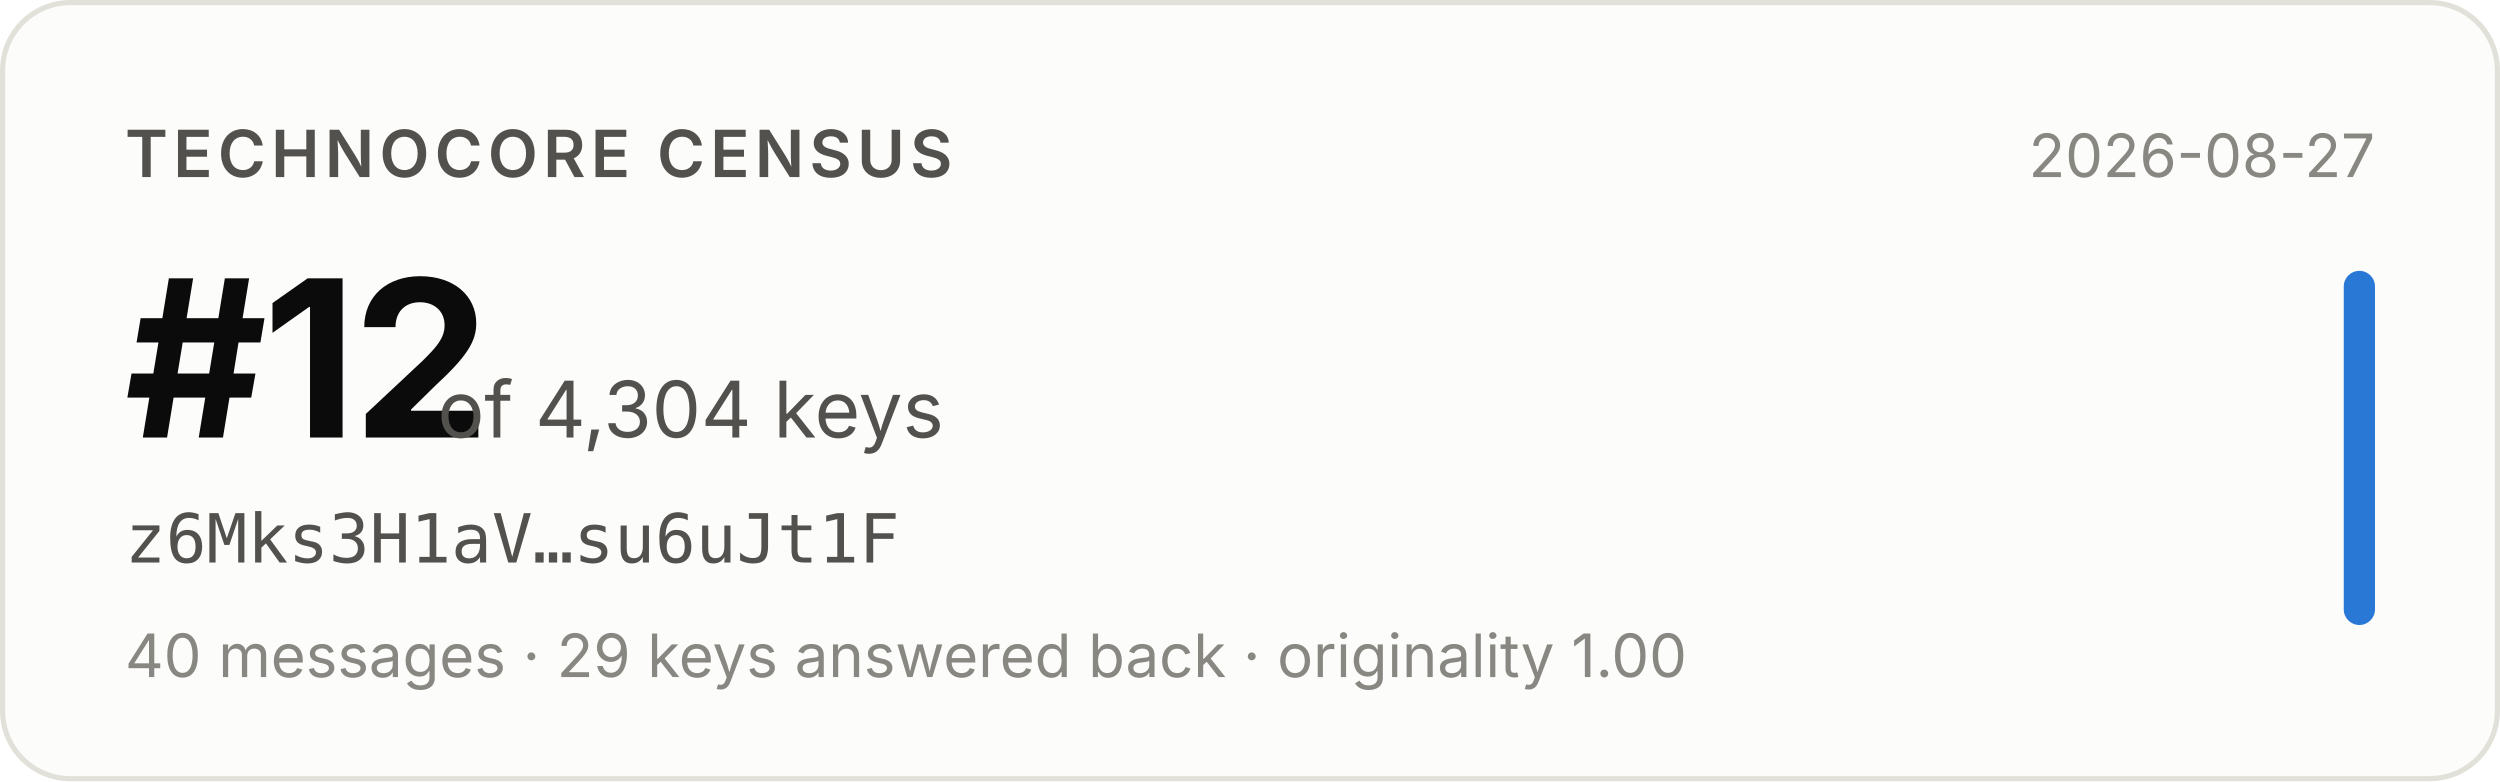
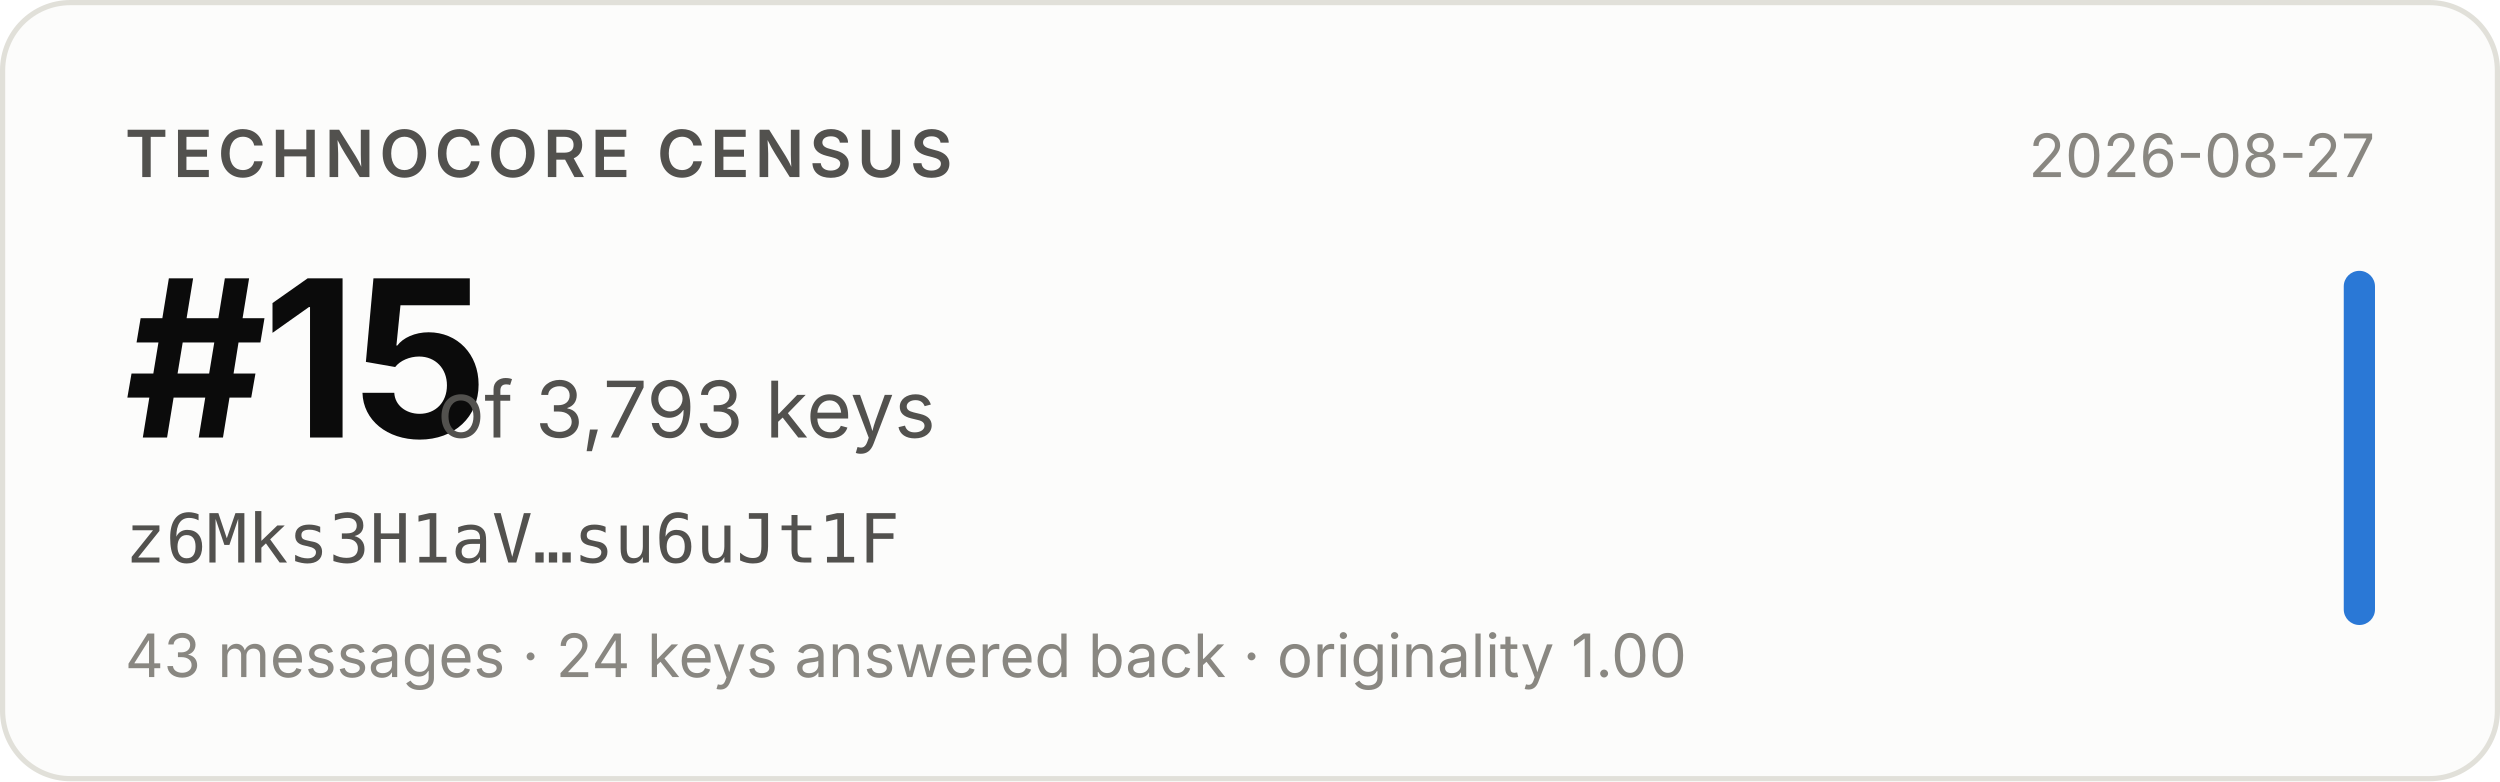
- <svg xmlns="http://www.w3.org/2000/svg" width="480" height="150" viewBox="0 0 480 150" role="img" aria-label="Technocore Census rank #12 of 4,304 keys for z6Mks3H1aV…su6uJt1F, snapshot 2026-08-27">
+ <svg xmlns="http://www.w3.org/2000/svg" width="480" height="150" viewBox="0 0 480 150" role="img" aria-label="Technocore Census rank #15 of 3,793 keys for z6Mks3H1aV…su6uJt1F, snapshot 2026-08-27">
  <rect x="0.5" y="0.5" width="479" height="149" rx="13" fill="#fcfcfb" stroke="#e1e0d9" />
  <g font-family="system-ui, -apple-system, 'Segoe UI', sans-serif">
    <text x="24" y="34" font-size="12.5" font-weight="600" fill="#52514e" letter-spacing="0.08em">TECHNOCORE CENSUS</text>
-     <text x="24" y="84" font-size="42" font-weight="650" fill="#0b0b0b" letter-spacing="-0.02em">#12</text>
-     <text x="84" y="84" font-size="15" fill="#52514e">of 4,304 keys</text>
+     <text x="24" y="84" font-size="42" font-weight="650" fill="#0b0b0b" letter-spacing="-0.02em">#15</text>
+     <text x="84" y="84" font-size="15" fill="#52514e">of 3,793 keys</text>
    <text x="24" y="108" font-size="13" fill="#52514e" font-family="ui-monospace, SFMono-Regular, Menlo, monospace">z6Mks3H1aV…su6uJt1F</text>
-     <text x="24" y="130" font-size="11.5" fill="#898781">40 messages · 29 keys answered back · originality 1.00</text>
+     <text x="24" y="130" font-size="11.5" fill="#898781">43 messages · 24 keys answered back · originality 1.00</text>
    <text x="456" y="34" font-size="11.5" fill="#898781" text-anchor="end">2026-08-27</text>
    <rect x="450" y="52" width="6" height="68" rx="3" fill="#2a78d6" />
  </g>
</svg>
